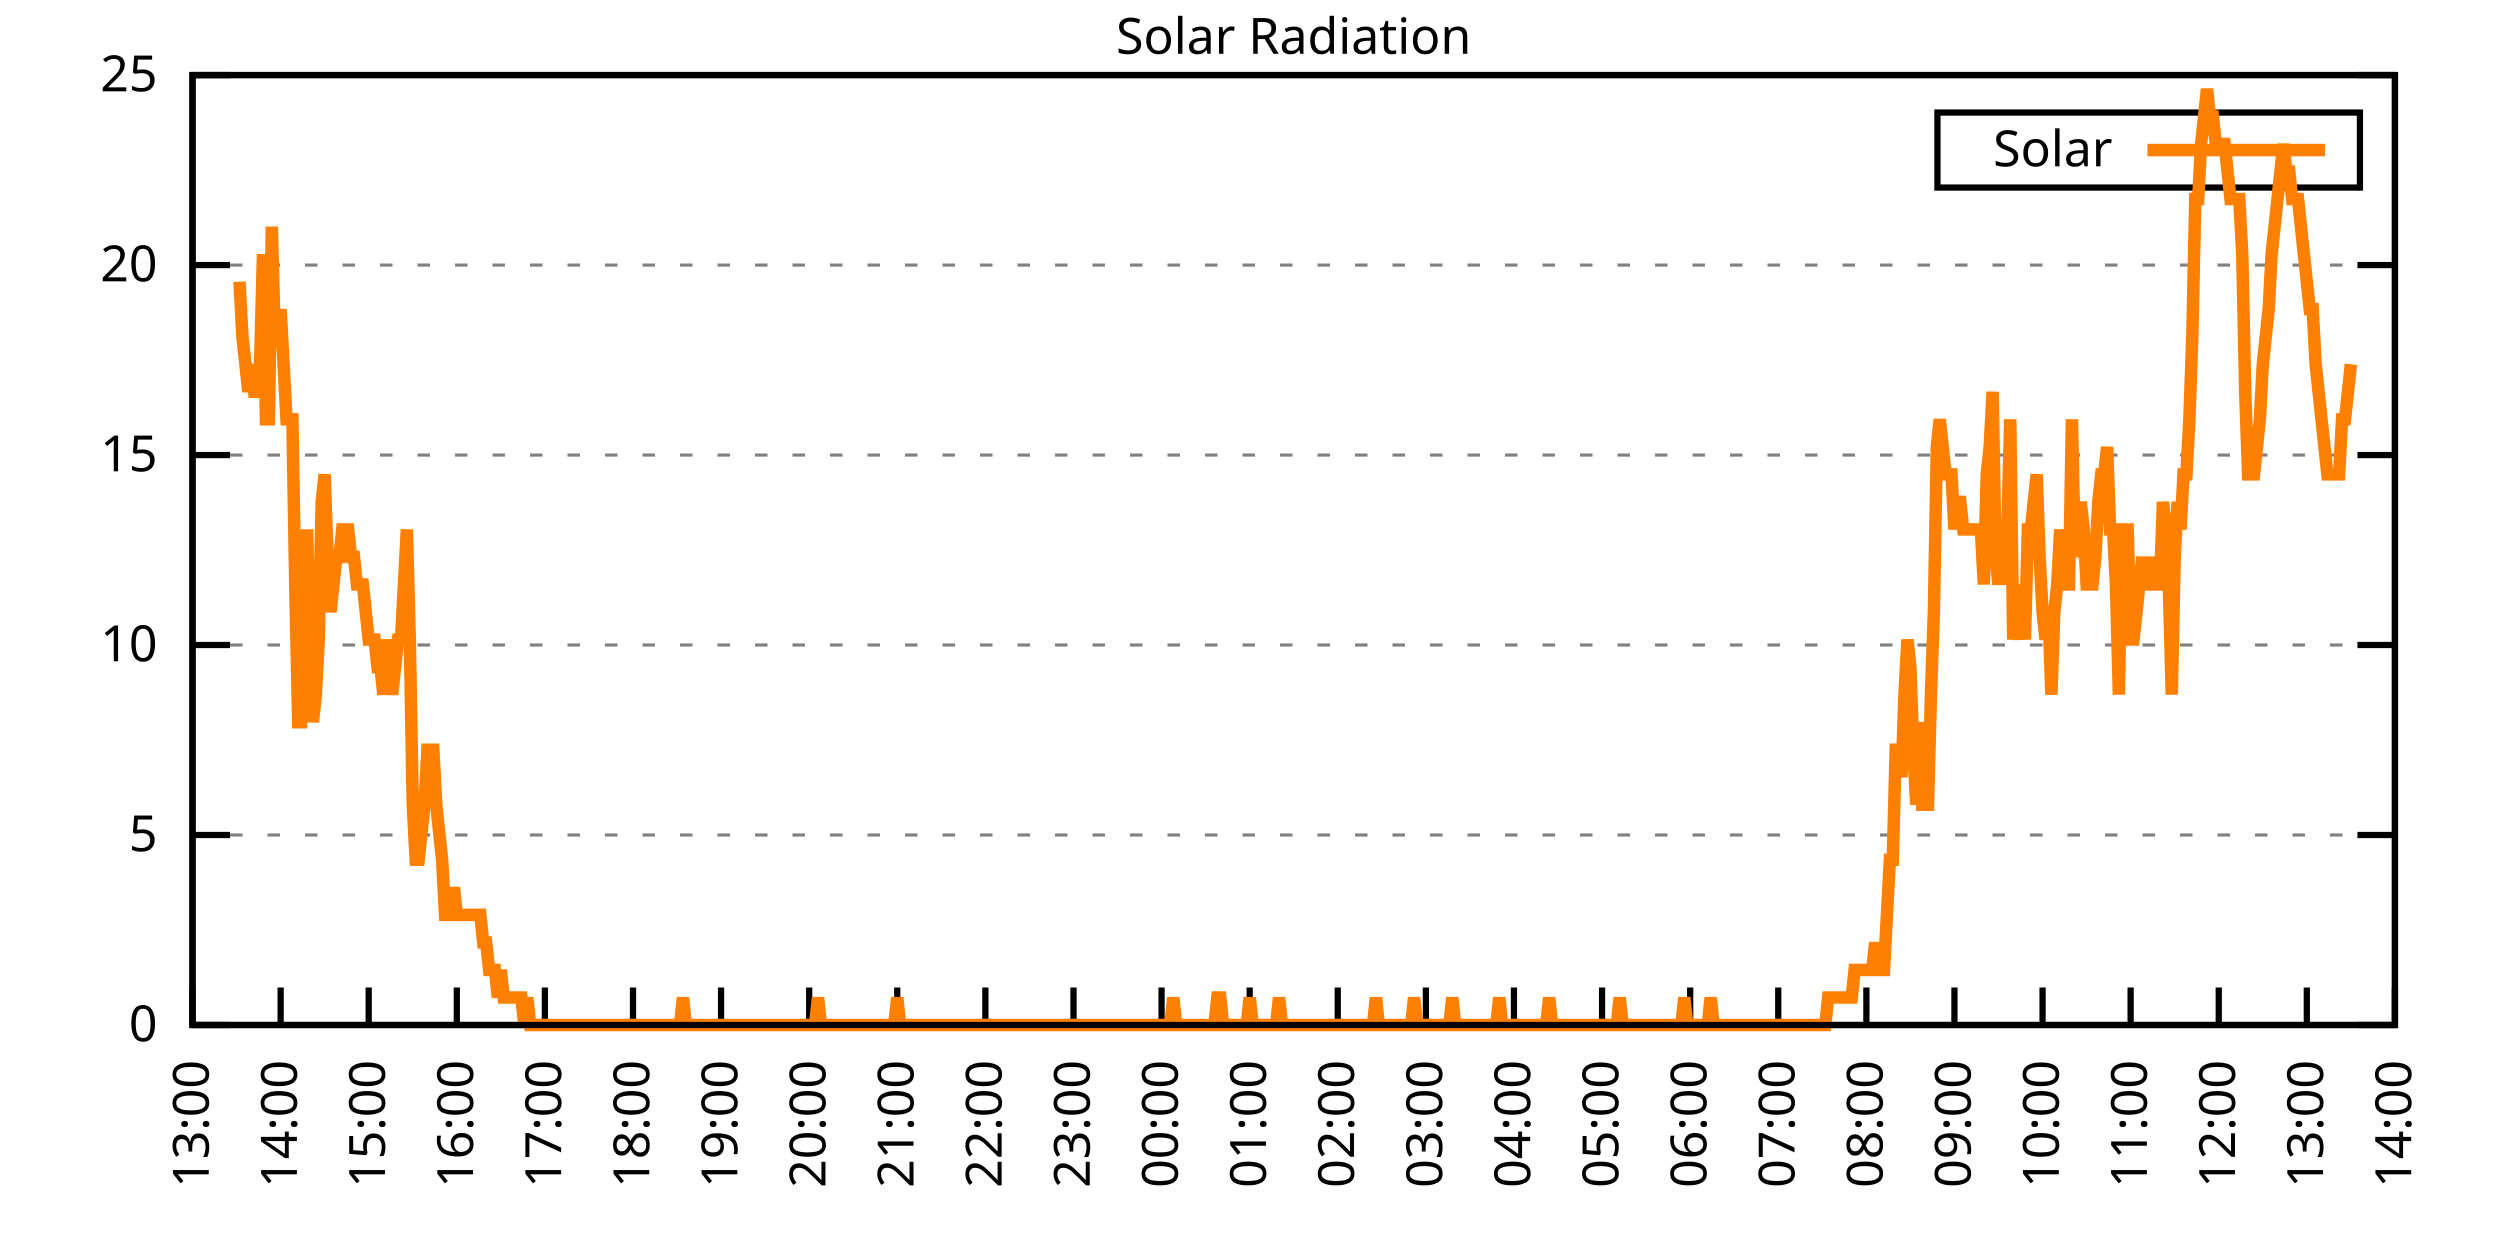
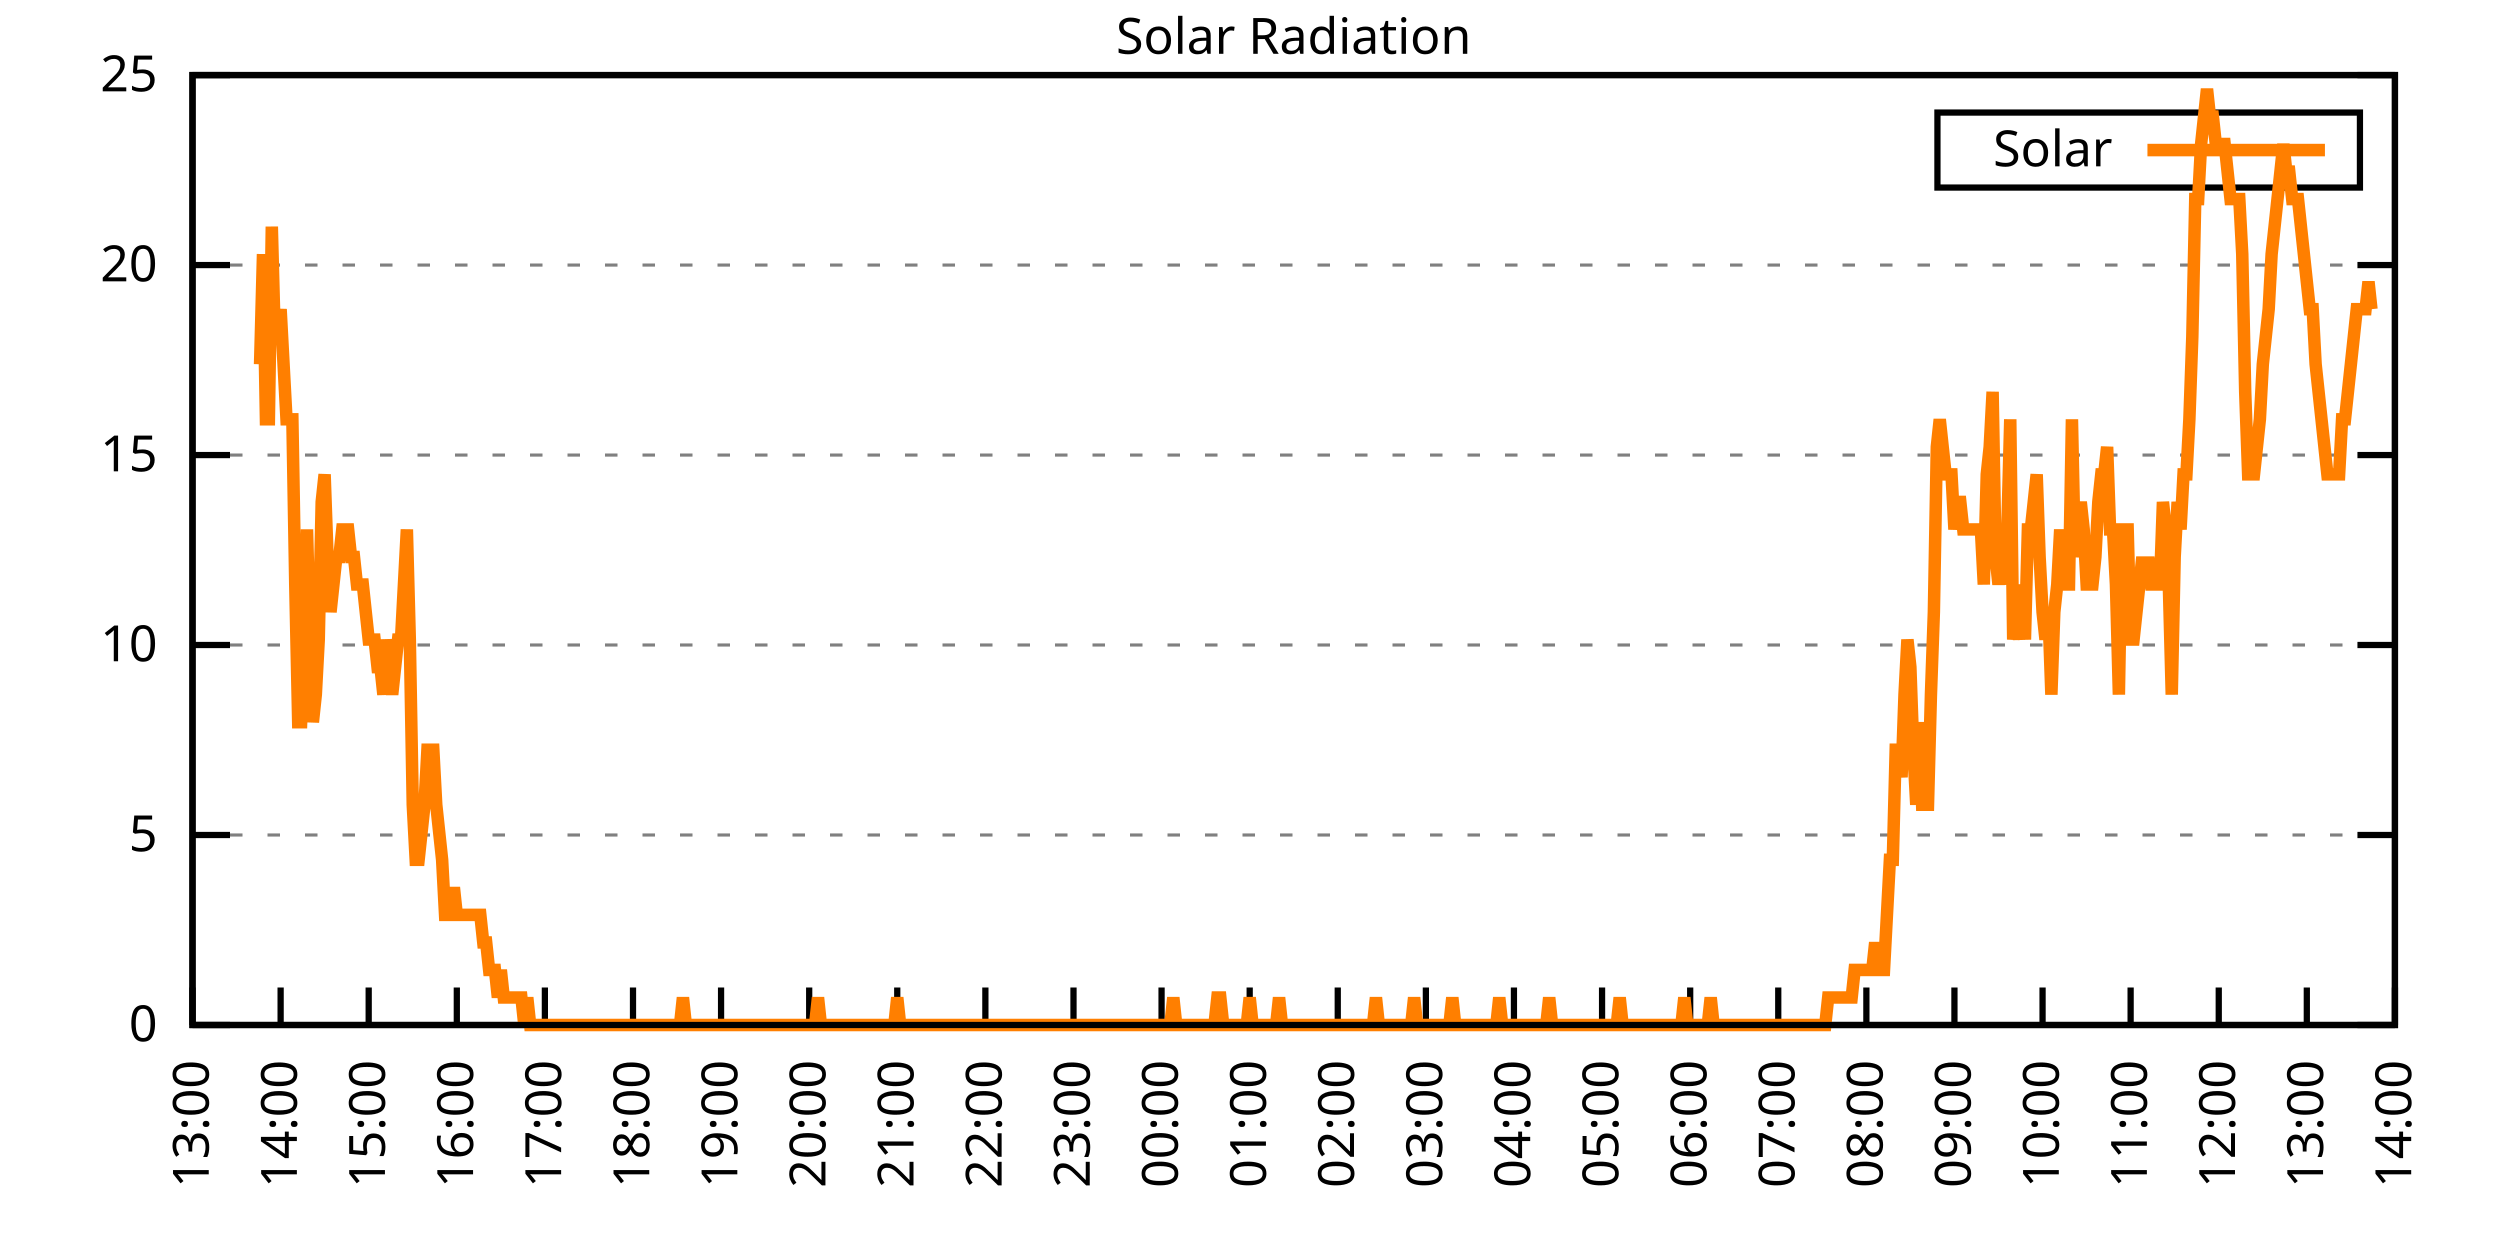
<svg xmlns="http://www.w3.org/2000/svg" xmlns:xlink="http://www.w3.org/1999/xlink" width="400" height="200" viewBox="0 0 400 200">
  <g id="gnuplot_canvas">
    <rect x="0" y="0" width="400" height="200" fill="none" />
    <defs>
      <circle id="gpDot" r="0.5" stroke-width="0.5" stroke="currentColor" />
      <path id="gpPt0" stroke-width="0.333" stroke="currentColor" d="M-1,0 h2 M0,-1 v2" />
      <path id="gpPt1" stroke-width="0.333" stroke="currentColor" d="M-1,-1 L1,1 M1,-1 L-1,1" />
      <path id="gpPt2" stroke-width="0.333" stroke="currentColor" d="M-1,0 L1,0 M0,-1 L0,1 M-1,-1 L1,1 M-1,1 L1,-1" />
      <rect id="gpPt3" stroke-width="0.333" stroke="currentColor" x="-1" y="-1" width="2" height="2" />
      <rect id="gpPt4" stroke-width="0.333" stroke="currentColor" fill="currentColor" x="-1" y="-1" width="2" height="2" />
      <circle id="gpPt5" stroke-width="0.333" stroke="currentColor" cx="0" cy="0" r="1" />
      <use xlink:href="#gpPt5" id="gpPt6" fill="currentColor" stroke="none" />
      <path id="gpPt7" stroke-width="0.333" stroke="currentColor" d="M0,-1.33 L-1.33,0.67 L1.33,0.67 z" />
      <use xlink:href="#gpPt7" id="gpPt8" fill="currentColor" stroke="none" />
      <use xlink:href="#gpPt7" id="gpPt9" stroke="currentColor" transform="rotate(180)" />
      <use xlink:href="#gpPt9" id="gpPt10" fill="currentColor" stroke="none" />
      <use xlink:href="#gpPt3" id="gpPt11" stroke="currentColor" transform="rotate(45)" />
      <use xlink:href="#gpPt11" id="gpPt12" fill="currentColor" stroke="none" />
      <path id="gpPt13" stroke-width="0.333" stroke="currentColor" d="M0,1.330 L1.265,0.411 L0.782,-1.067 L-0.782,-1.076 L-1.265,0.411 z" />
      <use xlink:href="#gpPt13" id="gpPt14" fill="currentColor" stroke="none" />
      <filter id="textbox" filterUnits="objectBoundingBox" x="0" y="0" height="1" width="1">
        <feFlood flood-color="white" flood-opacity="1" result="bgnd" />
        <feComposite in="SourceGraphic" in2="bgnd" operator="atop" />
      </filter>
      <filter id="greybox" filterUnits="objectBoundingBox" x="0" y="0" height="1" width="1">
        <feFlood flood-color="lightgrey" flood-opacity="1" result="grey" />
        <feComposite in="SourceGraphic" in2="grey" operator="atop" />
      </filter>
    </defs>
    <g fill="none" color="white" stroke="currentColor" stroke-width="1.00" stroke-linecap="butt" stroke-linejoin="miter">
</g>
    <g fill="none" color="black" stroke="currentColor" stroke-width="1.00" stroke-linecap="butt" stroke-linejoin="miter">
      <g stroke="none" shape-rendering="crispEdges">
        <polygon fill="rgb(255, 255, 255)" points="30.80,164.00 383.18,164.00 383.18,12.02 30.80,12.02 " />
      </g>
    </g>
    <g fill="none" color="black" stroke="currentColor" stroke-width="1.00" stroke-linecap="butt" stroke-linejoin="miter">
</g>
    <g fill="none" color="black" stroke="black" stroke-width="0.50" stroke-linecap="butt" stroke-linejoin="miter">
</g>
    <g fill="none" color="gray" stroke="currentColor" stroke-width="0.50" stroke-linecap="butt" stroke-linejoin="miter">
      <path stroke="gray" stroke-dasharray="2,4" class="gridline" d="M30.80,164.00 L383.19,164.00  " />
    </g>
    <g fill="none" color="gray" stroke="gray" stroke-width="1.00" stroke-linecap="butt" stroke-linejoin="miter">
</g>
    <g fill="none" color="black" stroke="currentColor" stroke-width="1.00" stroke-linecap="butt" stroke-linejoin="miter">
      <path stroke="black" d="M30.80,164.00 L36.80,164.00 M383.19,164.00 L377.19,164.00  " />
      <g transform="translate(25.20,166.60)" stroke="none" fill="black" font-family="Sans" font-size="8.00" text-anchor="end">
        <text>
          <tspan font-family="Sans"> 0</tspan>
        </text>
      </g>
    </g>
    <g fill="none" color="black" stroke="currentColor" stroke-width="1.00" stroke-linecap="butt" stroke-linejoin="miter">
</g>
    <g fill="none" color="black" stroke="black" stroke-width="0.50" stroke-linecap="butt" stroke-linejoin="miter">
</g>
    <g fill="none" color="gray" stroke="currentColor" stroke-width="0.50" stroke-linecap="butt" stroke-linejoin="miter">
      <path stroke="gray" stroke-dasharray="2,4" class="gridline" d="M30.80,133.60 L383.19,133.60  " />
    </g>
    <g fill="none" color="gray" stroke="gray" stroke-width="1.00" stroke-linecap="butt" stroke-linejoin="miter">
</g>
    <g fill="none" color="black" stroke="currentColor" stroke-width="1.00" stroke-linecap="butt" stroke-linejoin="miter">
      <path stroke="black" d="M30.80,133.60 L36.80,133.60 M383.19,133.60 L377.19,133.60  " />
      <g transform="translate(25.20,136.20)" stroke="none" fill="black" font-family="Sans" font-size="8.00" text-anchor="end">
        <text>
          <tspan font-family="Sans"> 5</tspan>
        </text>
      </g>
    </g>
    <g fill="none" color="black" stroke="currentColor" stroke-width="1.00" stroke-linecap="butt" stroke-linejoin="miter">
</g>
    <g fill="none" color="black" stroke="black" stroke-width="0.50" stroke-linecap="butt" stroke-linejoin="miter">
</g>
    <g fill="none" color="gray" stroke="currentColor" stroke-width="0.50" stroke-linecap="butt" stroke-linejoin="miter">
      <path stroke="gray" stroke-dasharray="2,4" class="gridline" d="M30.80,103.20 L383.19,103.20  " />
    </g>
    <g fill="none" color="gray" stroke="gray" stroke-width="1.00" stroke-linecap="butt" stroke-linejoin="miter">
</g>
    <g fill="none" color="black" stroke="currentColor" stroke-width="1.00" stroke-linecap="butt" stroke-linejoin="miter">
      <path stroke="black" d="M30.80,103.20 L36.80,103.20 M383.19,103.20 L377.19,103.20  " />
      <g transform="translate(25.20,105.80)" stroke="none" fill="black" font-family="Sans" font-size="8.00" text-anchor="end">
        <text>
          <tspan font-family="Sans"> 10</tspan>
        </text>
      </g>
    </g>
    <g fill="none" color="black" stroke="currentColor" stroke-width="1.00" stroke-linecap="butt" stroke-linejoin="miter">
</g>
    <g fill="none" color="black" stroke="black" stroke-width="0.50" stroke-linecap="butt" stroke-linejoin="miter">
</g>
    <g fill="none" color="gray" stroke="currentColor" stroke-width="0.50" stroke-linecap="butt" stroke-linejoin="miter">
      <path stroke="gray" stroke-dasharray="2,4" class="gridline" d="M30.80,72.81 L383.19,72.81  " />
    </g>
    <g fill="none" color="gray" stroke="gray" stroke-width="1.00" stroke-linecap="butt" stroke-linejoin="miter">
</g>
    <g fill="none" color="black" stroke="currentColor" stroke-width="1.00" stroke-linecap="butt" stroke-linejoin="miter">
      <path stroke="black" d="M30.80,72.81 L36.80,72.81 M383.19,72.81 L377.19,72.81  " />
      <g transform="translate(25.20,75.41)" stroke="none" fill="black" font-family="Sans" font-size="8.00" text-anchor="end">
        <text>
          <tspan font-family="Sans"> 15</tspan>
        </text>
      </g>
    </g>
    <g fill="none" color="black" stroke="currentColor" stroke-width="1.00" stroke-linecap="butt" stroke-linejoin="miter">
</g>
    <g fill="none" color="black" stroke="black" stroke-width="0.50" stroke-linecap="butt" stroke-linejoin="miter">
</g>
    <g fill="none" color="gray" stroke="currentColor" stroke-width="0.50" stroke-linecap="butt" stroke-linejoin="miter">
      <path stroke="gray" stroke-dasharray="2,4" class="gridline" d="M30.80,42.41 L383.19,42.41  " />
    </g>
    <g fill="none" color="gray" stroke="gray" stroke-width="1.00" stroke-linecap="butt" stroke-linejoin="miter">
</g>
    <g fill="none" color="black" stroke="currentColor" stroke-width="1.00" stroke-linecap="butt" stroke-linejoin="miter">
      <path stroke="black" d="M30.80,42.41 L36.80,42.41 M383.19,42.41 L377.19,42.41  " />
      <g transform="translate(25.20,45.01)" stroke="none" fill="black" font-family="Sans" font-size="8.00" text-anchor="end">
        <text>
          <tspan font-family="Sans"> 20</tspan>
        </text>
      </g>
    </g>
    <g fill="none" color="black" stroke="currentColor" stroke-width="1.00" stroke-linecap="butt" stroke-linejoin="miter">
</g>
    <g fill="none" color="black" stroke="black" stroke-width="0.50" stroke-linecap="butt" stroke-linejoin="miter">
</g>
    <g fill="none" color="gray" stroke="currentColor" stroke-width="0.50" stroke-linecap="butt" stroke-linejoin="miter">
      <path stroke="gray" stroke-dasharray="2,4" class="gridline" d="M30.80,12.01 L383.19,12.01  " />
    </g>
    <g fill="none" color="gray" stroke="gray" stroke-width="1.00" stroke-linecap="butt" stroke-linejoin="miter">
</g>
    <g fill="none" color="black" stroke="currentColor" stroke-width="1.00" stroke-linecap="butt" stroke-linejoin="miter">
      <path stroke="black" d="M30.80,12.01 L36.80,12.01 M383.19,12.01 L377.19,12.01  " />
      <g transform="translate(25.20,14.61)" stroke="none" fill="black" font-family="Sans" font-size="8.00" text-anchor="end">
        <text>
          <tspan font-family="Sans"> 25</tspan>
        </text>
      </g>
    </g>
    <g fill="none" color="black" stroke="currentColor" stroke-width="1.00" stroke-linecap="butt" stroke-linejoin="miter">
      <path stroke="black" d="M30.80,164.00 L30.80,158.00  " />
      <g transform="translate(33.40,169.60) rotate(270.00)" stroke="none" fill="black" font-family="Sans" font-size="8.00" text-anchor="end">
        <text>
          <tspan font-family="Sans">13:00</tspan>
        </text>
      </g>
    </g>
    <g fill="none" color="black" stroke="currentColor" stroke-width="1.00" stroke-linecap="butt" stroke-linejoin="miter">
      <path stroke="black" d="M44.90,164.00 L44.90,158.00  " />
      <g transform="translate(47.50,169.60) rotate(270.00)" stroke="none" fill="black" font-family="Sans" font-size="8.00" text-anchor="end">
        <text>
          <tspan font-family="Sans">14:00</tspan>
        </text>
      </g>
    </g>
    <g fill="none" color="black" stroke="currentColor" stroke-width="1.00" stroke-linecap="butt" stroke-linejoin="miter">
      <path stroke="black" d="M58.99,164.00 L58.99,158.00  " />
      <g transform="translate(61.59,169.60) rotate(270.00)" stroke="none" fill="black" font-family="Sans" font-size="8.00" text-anchor="end">
        <text>
          <tspan font-family="Sans">15:00</tspan>
        </text>
      </g>
    </g>
    <g fill="none" color="black" stroke="currentColor" stroke-width="1.00" stroke-linecap="butt" stroke-linejoin="miter">
      <path stroke="black" d="M73.09,164.00 L73.09,158.00  " />
      <g transform="translate(75.69,169.60) rotate(270.00)" stroke="none" fill="black" font-family="Sans" font-size="8.00" text-anchor="end">
        <text>
          <tspan font-family="Sans">16:00</tspan>
        </text>
      </g>
    </g>
    <g fill="none" color="black" stroke="currentColor" stroke-width="1.00" stroke-linecap="butt" stroke-linejoin="miter">
      <path stroke="black" d="M87.18,164.00 L87.18,158.00  " />
      <g transform="translate(89.78,169.60) rotate(270.00)" stroke="none" fill="black" font-family="Sans" font-size="8.00" text-anchor="end">
        <text>
          <tspan font-family="Sans">17:00</tspan>
        </text>
      </g>
    </g>
    <g fill="none" color="black" stroke="currentColor" stroke-width="1.00" stroke-linecap="butt" stroke-linejoin="miter">
      <path stroke="black" d="M101.28,164.00 L101.28,158.00  " />
      <g transform="translate(103.88,169.60) rotate(270.00)" stroke="none" fill="black" font-family="Sans" font-size="8.00" text-anchor="end">
        <text>
          <tspan font-family="Sans">18:00</tspan>
        </text>
      </g>
    </g>
    <g fill="none" color="black" stroke="currentColor" stroke-width="1.00" stroke-linecap="butt" stroke-linejoin="miter">
      <path stroke="black" d="M115.37,164.00 L115.37,158.00  " />
      <g transform="translate(117.97,169.60) rotate(270.00)" stroke="none" fill="black" font-family="Sans" font-size="8.00" text-anchor="end">
        <text>
          <tspan font-family="Sans">19:00</tspan>
        </text>
      </g>
    </g>
    <g fill="none" color="black" stroke="currentColor" stroke-width="1.00" stroke-linecap="butt" stroke-linejoin="miter">
      <path stroke="black" d="M129.47,164.00 L129.47,158.00  " />
      <g transform="translate(132.07,169.60) rotate(270.00)" stroke="none" fill="black" font-family="Sans" font-size="8.00" text-anchor="end">
        <text>
          <tspan font-family="Sans">20:00</tspan>
        </text>
      </g>
    </g>
    <g fill="none" color="black" stroke="currentColor" stroke-width="1.00" stroke-linecap="butt" stroke-linejoin="miter">
      <path stroke="black" d="M143.56,164.00 L143.56,158.00  " />
      <g transform="translate(146.16,169.60) rotate(270.00)" stroke="none" fill="black" font-family="Sans" font-size="8.00" text-anchor="end">
        <text>
          <tspan font-family="Sans">21:00</tspan>
        </text>
      </g>
    </g>
    <g fill="none" color="black" stroke="currentColor" stroke-width="1.00" stroke-linecap="butt" stroke-linejoin="miter">
      <path stroke="black" d="M157.66,164.00 L157.66,158.00  " />
      <g transform="translate(160.26,169.60) rotate(270.00)" stroke="none" fill="black" font-family="Sans" font-size="8.00" text-anchor="end">
        <text>
          <tspan font-family="Sans">22:00</tspan>
        </text>
      </g>
    </g>
    <g fill="none" color="black" stroke="currentColor" stroke-width="1.00" stroke-linecap="butt" stroke-linejoin="miter">
      <path stroke="black" d="M171.76,164.00 L171.76,158.00  " />
      <g transform="translate(174.36,169.60) rotate(270.00)" stroke="none" fill="black" font-family="Sans" font-size="8.00" text-anchor="end">
        <text>
          <tspan font-family="Sans">23:00</tspan>
        </text>
      </g>
    </g>
    <g fill="none" color="black" stroke="currentColor" stroke-width="1.00" stroke-linecap="butt" stroke-linejoin="miter">
      <path stroke="black" d="M185.85,164.00 L185.85,158.00  " />
      <g transform="translate(188.45,169.60) rotate(270.00)" stroke="none" fill="black" font-family="Sans" font-size="8.00" text-anchor="end">
        <text>
          <tspan font-family="Sans">00:00</tspan>
        </text>
      </g>
    </g>
    <g fill="none" color="black" stroke="currentColor" stroke-width="1.00" stroke-linecap="butt" stroke-linejoin="miter">
      <path stroke="black" d="M199.95,164.00 L199.95,158.00  " />
      <g transform="translate(202.55,169.60) rotate(270.00)" stroke="none" fill="black" font-family="Sans" font-size="8.00" text-anchor="end">
        <text>
          <tspan font-family="Sans">01:00</tspan>
        </text>
      </g>
    </g>
    <g fill="none" color="black" stroke="currentColor" stroke-width="1.00" stroke-linecap="butt" stroke-linejoin="miter">
      <path stroke="black" d="M214.04,164.00 L214.04,158.00  " />
      <g transform="translate(216.64,169.60) rotate(270.00)" stroke="none" fill="black" font-family="Sans" font-size="8.00" text-anchor="end">
        <text>
          <tspan font-family="Sans">02:00</tspan>
        </text>
      </g>
    </g>
    <g fill="none" color="black" stroke="currentColor" stroke-width="1.00" stroke-linecap="butt" stroke-linejoin="miter">
      <path stroke="black" d="M228.14,164.00 L228.14,158.00  " />
      <g transform="translate(230.74,169.60) rotate(270.00)" stroke="none" fill="black" font-family="Sans" font-size="8.00" text-anchor="end">
        <text>
          <tspan font-family="Sans">03:00</tspan>
        </text>
      </g>
    </g>
    <g fill="none" color="black" stroke="currentColor" stroke-width="1.00" stroke-linecap="butt" stroke-linejoin="miter">
      <path stroke="black" d="M242.23,164.00 L242.23,158.00  " />
      <g transform="translate(244.83,169.60) rotate(270.00)" stroke="none" fill="black" font-family="Sans" font-size="8.00" text-anchor="end">
        <text>
          <tspan font-family="Sans">04:00</tspan>
        </text>
      </g>
    </g>
    <g fill="none" color="black" stroke="currentColor" stroke-width="1.00" stroke-linecap="butt" stroke-linejoin="miter">
      <path stroke="black" d="M256.33,164.00 L256.33,158.00  " />
      <g transform="translate(258.93,169.60) rotate(270.00)" stroke="none" fill="black" font-family="Sans" font-size="8.00" text-anchor="end">
        <text>
          <tspan font-family="Sans">05:00</tspan>
        </text>
      </g>
    </g>
    <g fill="none" color="black" stroke="currentColor" stroke-width="1.00" stroke-linecap="butt" stroke-linejoin="miter">
      <path stroke="black" d="M270.43,164.00 L270.43,158.00  " />
      <g transform="translate(273.03,169.60) rotate(270.00)" stroke="none" fill="black" font-family="Sans" font-size="8.00" text-anchor="end">
        <text>
          <tspan font-family="Sans">06:00</tspan>
        </text>
      </g>
    </g>
    <g fill="none" color="black" stroke="currentColor" stroke-width="1.00" stroke-linecap="butt" stroke-linejoin="miter">
      <path stroke="black" d="M284.52,164.00 L284.52,158.00  " />
      <g transform="translate(287.12,169.60) rotate(270.00)" stroke="none" fill="black" font-family="Sans" font-size="8.00" text-anchor="end">
        <text>
          <tspan font-family="Sans">07:00</tspan>
        </text>
      </g>
    </g>
    <g fill="none" color="black" stroke="currentColor" stroke-width="1.00" stroke-linecap="butt" stroke-linejoin="miter">
      <path stroke="black" d="M298.62,164.00 L298.62,158.00  " />
      <g transform="translate(301.22,169.60) rotate(270.00)" stroke="none" fill="black" font-family="Sans" font-size="8.00" text-anchor="end">
        <text>
          <tspan font-family="Sans">08:00</tspan>
        </text>
      </g>
    </g>
    <g fill="none" color="black" stroke="currentColor" stroke-width="1.00" stroke-linecap="butt" stroke-linejoin="miter">
      <path stroke="black" d="M312.71,164.00 L312.71,158.00  " />
      <g transform="translate(315.31,169.60) rotate(270.00)" stroke="none" fill="black" font-family="Sans" font-size="8.00" text-anchor="end">
        <text>
          <tspan font-family="Sans">09:00</tspan>
        </text>
      </g>
    </g>
    <g fill="none" color="black" stroke="currentColor" stroke-width="1.00" stroke-linecap="butt" stroke-linejoin="miter">
      <path stroke="black" d="M326.81,164.00 L326.81,158.00  " />
      <g transform="translate(329.41,169.60) rotate(270.00)" stroke="none" fill="black" font-family="Sans" font-size="8.00" text-anchor="end">
        <text>
          <tspan font-family="Sans">10:00</tspan>
        </text>
      </g>
    </g>
    <g fill="none" color="black" stroke="currentColor" stroke-width="1.00" stroke-linecap="butt" stroke-linejoin="miter">
      <path stroke="black" d="M340.90,164.00 L340.90,158.00  " />
      <g transform="translate(343.50,169.60) rotate(270.00)" stroke="none" fill="black" font-family="Sans" font-size="8.00" text-anchor="end">
        <text>
          <tspan font-family="Sans">11:00</tspan>
        </text>
      </g>
    </g>
    <g fill="none" color="black" stroke="currentColor" stroke-width="1.00" stroke-linecap="butt" stroke-linejoin="miter">
      <path stroke="black" d="M355.00,164.00 L355.00,158.00  " />
      <g transform="translate(357.60,169.60) rotate(270.00)" stroke="none" fill="black" font-family="Sans" font-size="8.00" text-anchor="end">
        <text>
          <tspan font-family="Sans">12:00</tspan>
        </text>
      </g>
    </g>
    <g fill="none" color="black" stroke="currentColor" stroke-width="1.00" stroke-linecap="butt" stroke-linejoin="miter">
      <path stroke="black" d="M369.09,164.00 L369.09,158.00  " />
      <g transform="translate(371.69,169.60) rotate(270.00)" stroke="none" fill="black" font-family="Sans" font-size="8.00" text-anchor="end">
        <text>
          <tspan font-family="Sans">13:00</tspan>
        </text>
      </g>
    </g>
    <g fill="none" color="black" stroke="currentColor" stroke-width="1.00" stroke-linecap="butt" stroke-linejoin="miter">
      <path stroke="black" d="M383.19,164.00 L383.19,158.00  " />
      <g transform="translate(385.79,169.60) rotate(270.00)" stroke="none" fill="black" font-family="Sans" font-size="8.00" text-anchor="end">
        <text>
          <tspan font-family="Sans">14:00</tspan>
        </text>
      </g>
    </g>
    <g fill="none" color="black" stroke="currentColor" stroke-width="1.00" stroke-linecap="butt" stroke-linejoin="miter">
</g>
    <g fill="none" color="black" stroke="currentColor" stroke-width="1.00" stroke-linecap="butt" stroke-linejoin="miter">
      <path stroke="black" d="M30.80,12.01 L30.80,164.00 L383.19,164.00 L383.19,12.01 L30.80,12.01 Z  " />
    </g>
    <g fill="none" color="black" stroke="currentColor" stroke-width="1.00" stroke-linecap="butt" stroke-linejoin="miter">
</g>
    <g fill="none" color="black" stroke="currentColor" stroke-width="1.00" stroke-linecap="butt" stroke-linejoin="miter">
      <path stroke="black" d="M309.99,30.01 L309.99,18.01 L377.59,18.01 L377.59,30.01 L309.99,30.01 Z  " />
    </g>
    <g id="Solar_Radiation_plot_1">
      <g fill="none" color="white" stroke="black" stroke-width="2.00" stroke-linecap="butt" stroke-linejoin="miter">
</g>
      <g fill="none" color="black" stroke="currentColor" stroke-width="2.00" stroke-linecap="butt" stroke-linejoin="miter">
        <g transform="translate(337.99,26.61)" stroke="none" fill="black" font-family="Sans" font-size="8.00" text-anchor="end">
          <text>
            <tspan font-family="Sans">Solar</tspan>
          </text>
        </g>
      </g>
      <g fill="none" color="black" stroke="currentColor" stroke-width="2.00" stroke-linecap="butt" stroke-linejoin="miter">
-         <path stroke="rgb(255, 127,   0)" d="M343.59,24.01 L371.99,24.01 M38.32,45.07 L38.79,53.88 L39.26,58.28 L39.73,62.69 L40.20,58.28 L40.67,62.69   L41.14,62.69 L41.61,58.28 L42.08,40.66 L42.55,67.09 L43.02,67.09 L43.49,36.26 L43.96,53.88 L44.43,53.88   L44.90,49.47 L45.37,58.28 L45.84,67.09 L46.31,67.09 L46.78,67.09 L47.24,93.52 L47.71,115.55 L48.18,115.55   L48.65,102.33 L49.12,84.71 L49.59,102.33 L50.06,115.55 L50.53,111.14 L51.00,102.33 L51.47,80.31 L51.94,75.90   L52.41,89.12 L52.88,97.93 L53.35,93.52 L53.82,89.12 L54.29,89.12 L54.76,84.71 L55.23,84.71 L55.70,84.71   L56.17,89.12 L56.64,89.12 L57.11,93.52 L57.58,93.52 L58.05,93.52 L58.52,97.93 L58.99,102.33 L59.46,102.33   L59.93,102.33 L60.40,106.74 L60.87,106.74 L61.34,111.14 L61.81,102.33 L62.28,106.74 L62.75,111.14 L63.22,106.74   L63.69,102.33 L64.16,102.33 L64.63,93.52 L65.10,84.71 L65.57,102.33 L66.04,128.76 L66.51,137.57 L66.98,137.57   L67.45,133.17 L67.92,128.76 L68.39,119.95 L68.86,119.95 L69.33,119.95 L69.80,128.76 L70.27,133.17 L70.74,137.57   L71.21,146.38 L71.68,146.38 L72.15,146.38 L72.62,141.98 L73.09,146.38 L73.56,146.38 L74.03,146.38 L74.50,146.38   L74.97,146.38 L75.44,146.38 L75.91,146.38 L76.38,146.38 L76.85,146.38 L77.32,150.79 L77.79,150.79 L78.26,155.19   L78.73,155.19 L79.19,155.19 L79.66,159.60 L80.13,155.19 L80.60,159.60 L81.07,159.60 L81.54,159.60 L82.01,159.60   L82.48,159.60 L82.95,159.60 L83.42,159.60 L83.89,164.00 L84.36,159.60 L84.83,164.00 L85.30,164.00 L85.77,164.00   L86.24,164.00 L86.71,164.00 L87.18,164.00 L87.65,164.00 L88.12,164.00 L88.59,164.00 L89.06,164.00 L89.53,164.00   L90.00,164.00 L90.47,164.00 L90.94,164.00 L91.41,164.00 L91.88,164.00 L92.35,164.00 L92.82,164.00 L93.29,164.00   L93.76,164.00 L94.23,164.00 L94.70,164.00 L95.17,164.00 L95.64,164.00 L96.11,164.00 L96.58,164.00 L97.05,164.00   L97.52,164.00 L97.99,164.00 L98.46,164.00 L98.93,164.00 L99.40,164.00 L99.87,164.00 L100.34,164.00 L100.81,164.00   L101.28,164.00 L101.75,164.00 L102.22,164.00 L102.69,164.00 L103.16,164.00 L103.63,164.00 L104.10,164.00 L104.57,164.00   L105.04,164.00 L105.51,164.00 L105.98,164.00 L106.45,164.00 L106.92,164.00 L107.39,164.00 L107.86,164.00 L108.33,164.00   L108.80,164.00 L109.27,159.60 L109.74,164.00 L110.21,164.00 L110.68,164.00 L111.14,164.00 L111.61,164.00 L112.08,164.00   L112.55,164.00 L113.02,164.00 L113.49,164.00 L113.96,164.00 L114.43,164.00 L114.90,164.00 L115.37,164.00 L115.84,164.00   L116.31,164.00 L116.78,164.00 L117.25,164.00 L117.72,164.00 L118.19,164.00 L118.66,164.00 L119.13,164.00 L119.60,164.00   L120.07,164.00 L120.54,164.00 L121.01,164.00 L121.48,164.00 L121.95,164.00 L122.42,164.00 L122.89,164.00 L123.36,164.00   L123.83,164.00 L124.30,164.00 L124.77,164.00 L125.24,164.00 L125.71,164.00 L126.18,164.00 L126.65,164.00 L127.12,164.00   L127.59,164.00 L128.06,164.00 L128.53,164.00 L129.00,164.00 L129.47,164.00 L129.94,164.00 L130.41,164.00 L130.88,159.60   L131.35,164.00 L131.82,164.00 L132.29,164.00 L132.76,164.00 L133.23,164.00 L133.70,164.00 L134.17,164.00 L134.64,164.00   L135.11,164.00 L135.58,164.00 L136.05,164.00 L136.52,164.00 L136.99,164.00 L137.46,164.00 L137.93,164.00 L138.40,164.00   L138.87,164.00 L139.34,164.00 L139.81,164.00 L140.28,164.00 L140.75,164.00 L141.22,164.00 L141.69,164.00 L142.16,164.00   L142.63,164.00 L143.09,164.00 L143.56,159.60 L144.03,164.00 L144.50,164.00 L144.97,164.00 L145.44,164.00 L145.91,164.00   L146.38,164.00 L146.85,164.00 L147.32,164.00 L147.79,164.00 L148.26,164.00 L148.73,164.00 L149.20,164.00 L149.67,164.00   L150.14,164.00 L150.61,164.00 L151.08,164.00 L151.55,164.00 L152.02,164.00 L152.49,164.00 L152.96,164.00 L153.43,164.00   L153.90,164.00 L154.37,164.00 L154.84,164.00 L155.31,164.00 L155.78,164.00 L156.25,164.00 L156.72,164.00 L157.19,164.00   L157.66,164.00 L158.13,164.00 L158.60,164.00 L159.07,164.00 L159.54,164.00 L160.01,164.00 L160.48,164.00 L160.95,164.00   L161.42,164.00 L161.89,164.00 L162.36,164.00 L162.83,164.00 L163.30,164.00 L163.77,164.00 L164.24,164.00 L164.71,164.00   L165.18,164.00 L165.65,164.00 L166.12,164.00 L166.59,164.00 L167.06,164.00 L167.53,164.00 L168.00,164.00 L168.47,164.00   L168.94,164.00 L169.41,164.00 L169.88,164.00 L170.35,164.00 L170.82,164.00 L171.29,164.00 L171.76,164.00 L172.23,164.00   L172.70,164.00 L173.17,164.00 L173.64,164.00 L174.11,164.00 L174.58,164.00 L175.04,164.00 L175.51,164.00 L175.98,164.00   L176.45,164.00 L176.92,164.00 L177.39,164.00 L177.86,164.00 L178.33,164.00 L178.80,164.00 L179.27,164.00 L179.74,164.00   L180.21,164.00 L180.68,164.00 L181.15,164.00 L181.62,164.00 L182.09,164.00 L182.56,164.00 L183.03,164.00 L183.50,164.00   L183.97,164.00 L184.44,164.00 L184.91,164.00 L185.38,164.00 L185.85,164.00 L186.32,164.00 L186.79,164.00 L187.26,164.00   L187.73,159.60 L188.20,164.00 L188.67,164.00 L189.14,164.00 L189.61,164.00 L190.08,164.00 L190.55,164.00 L191.02,164.00   L191.49,164.00 L191.96,164.00 L192.43,164.00 L192.90,164.00 L193.37,164.00 L193.84,164.00 L194.31,164.00 L194.78,159.60   L195.25,159.60 L195.72,164.00 L196.19,164.00 L196.66,164.00 L197.13,164.00 L197.60,164.00 L198.07,164.00 L198.54,164.00   L199.01,164.00 L199.48,164.00 L199.95,159.60 L200.42,164.00 L200.89,164.00 L201.36,164.00 L201.83,164.00 L202.30,164.00   L202.77,164.00 L203.24,164.00 L203.71,164.00 L204.18,164.00 L204.65,159.60 L205.12,164.00 L205.59,164.00 L206.06,164.00   L206.53,164.00 L207.00,164.00 L207.46,164.00 L207.93,164.00 L208.40,164.00 L208.87,164.00 L209.34,164.00 L209.81,164.00   L210.28,164.00 L210.75,164.00 L211.22,164.00 L211.69,164.00 L212.16,164.00 L212.63,164.00 L213.10,164.00 L213.57,164.00   L214.04,164.00 L214.51,164.00 L214.98,164.00 L215.45,164.00 L215.92,164.00 L216.39,164.00 L216.86,164.00 L217.33,164.00   L217.80,164.00 L218.27,164.00 L218.74,164.00 L219.21,164.00 L219.68,164.00 L220.15,159.60 L220.62,164.00 L221.09,164.00   L221.56,164.00 L222.03,164.00 L222.50,164.00 L222.97,164.00 L223.44,164.00 L223.91,164.00 L224.38,164.00 L224.85,164.00   L225.32,164.00 L225.79,164.00 L226.26,159.60 L226.73,164.00 L227.20,164.00 L227.67,164.00 L228.14,164.00 L228.61,164.00   L229.08,164.00 L229.55,164.00 L230.02,164.00 L230.49,164.00 L230.96,164.00 L231.43,164.00 L231.90,164.00 L232.37,159.60   L232.84,164.00 L233.31,164.00 L233.78,164.00 L234.25,164.00 L234.72,164.00 L235.19,164.00 L235.66,164.00 L236.13,164.00   L236.60,164.00 L237.07,164.00 L237.54,164.00 L238.01,164.00 L238.48,164.00 L238.95,164.00 L239.41,164.00 L239.88,159.60   L240.35,164.00 L240.82,164.00 L241.29,164.00 L241.76,164.00 L242.23,164.00 L242.70,164.00 L243.17,164.00 L243.64,164.00   L244.11,164.00 L244.58,164.00 L245.05,164.00 L245.52,164.00 L245.99,164.00 L246.46,164.00 L246.93,164.00 L247.40,164.00   L247.87,159.60 L248.34,164.00 L248.81,164.00 L249.28,164.00 L249.75,164.00 L250.22,164.00 L250.69,164.00 L251.16,164.00   L251.63,164.00 L252.10,164.00 L252.57,164.00 L253.04,164.00 L253.51,164.00 L253.98,164.00 L254.45,164.00 L254.92,164.00   L255.39,164.00 L255.86,164.00 L256.33,164.00 L256.80,164.00 L257.27,164.00 L257.74,164.00 L258.21,164.00 L258.68,164.00   L259.15,159.60 L259.62,164.00 L260.09,164.00 L260.56,164.00 L261.03,164.00 L261.50,164.00 L261.97,164.00 L262.44,164.00   L262.91,164.00 L263.38,164.00 L263.85,164.00 L264.32,164.00 L264.79,164.00 L265.26,164.00 L265.73,164.00 L266.20,164.00   L266.67,164.00 L267.14,164.00 L267.61,164.00 L268.08,164.00 L268.55,164.00 L269.02,164.00 L269.49,159.60 L269.96,164.00   L270.43,164.00 L270.90,164.00 L271.36,164.00 L271.83,164.00 L272.30,164.00 L272.77,164.00 L273.24,164.00 L273.71,159.60   L274.18,164.00 L274.65,164.00 L275.12,164.00 L275.59,164.00 L276.06,164.00 L276.53,164.00 L277.00,164.00 L277.47,164.00   L277.94,164.00 L278.41,164.00 L278.88,164.00 L279.35,164.00 L279.82,164.00 L280.29,164.00 L280.76,164.00 L281.23,164.00   L281.70,164.00 L282.17,164.00 L282.64,164.00 L283.11,164.00 L283.58,164.00 L284.05,164.00 L284.52,164.00 L284.99,164.00   L285.46,164.00 L285.93,164.00 L286.40,164.00 L286.87,164.00 L287.34,164.00 L287.81,164.00 L288.28,164.00 L288.75,164.00   L289.22,164.00 L289.69,164.00 L290.16,164.00 L290.63,164.00 L291.10,164.00 L291.57,164.00 L292.04,164.00 L292.51,159.60   L292.98,159.60 L293.45,159.60 L293.92,159.60 L294.39,159.60 L294.86,159.60 L295.33,159.60 L295.80,159.60 L296.27,159.60   L296.74,155.19 L297.21,155.19 L297.68,155.19 L298.15,155.19 L298.62,155.19 L299.09,155.19 L299.56,155.19 L300.03,150.79   L300.50,155.19 L300.97,155.19 L301.44,155.19 L301.91,146.38 L302.38,137.57 L302.85,137.57 L303.31,119.95 L303.78,119.95   L304.25,124.36 L304.72,111.14 L305.19,102.33 L305.66,106.74 L306.13,119.95 L306.60,128.76 L307.07,115.55 L307.54,128.76   L308.01,128.76 L308.48,128.76 L308.95,111.14 L309.42,97.93 L309.89,71.50 L310.36,67.09 L310.83,71.50 L311.30,75.90   L311.77,75.90 L312.24,75.90 L312.71,84.71 L313.18,80.31 L313.65,80.31 L314.12,84.71 L314.59,84.71 L315.06,84.71   L315.53,84.71 L316.00,84.71 L316.47,84.71 L316.94,84.71 L317.41,93.52 L317.88,75.90 L318.35,71.50 L318.82,62.69   L319.29,89.12 L319.76,93.52 L320.23,89.12 L320.70,93.52 L321.17,84.71 L321.64,67.09 L322.11,102.33 L322.58,97.93   L323.05,102.33 L323.52,93.52 L323.99,102.33 L324.46,84.71 L324.93,84.71 L325.40,80.31 L325.87,75.90 L326.34,89.12   L326.81,97.93 L327.28,102.33 L327.75,97.93 L328.22,111.14 L328.69,97.93 L329.16,93.52 L329.63,84.71 L330.10,93.52   L330.57,93.52 L331.04,93.52 L331.51,67.09 L331.98,89.12 L332.45,84.71 L332.92,80.31 L333.39,84.71 L333.86,93.52   L334.33,93.52 L334.80,93.52 L335.26,89.12 L335.73,80.31 L336.20,75.90 L336.67,75.90 L337.14,71.50 L337.61,84.71   L338.08,84.71 L338.55,93.52 L339.02,111.14 L339.49,84.71 L339.96,84.71 L340.43,84.71 L340.90,102.33 L341.37,102.33   L341.84,97.93 L342.31,93.52 L342.78,89.12 L343.25,93.52 L343.72,89.12 L344.19,93.52 L344.66,93.52 L345.13,93.52   L345.60,93.52 L346.07,80.31 L346.54,84.71 L347.01,93.52 L347.48,111.14 L347.95,89.12 L348.42,80.31 L348.89,84.71   L349.36,75.90 L349.83,75.90 L350.30,67.09 L350.77,53.88 L351.24,31.85 L351.71,31.85 L352.18,23.04 L352.65,18.64   L353.12,14.23 L353.59,18.64 L354.06,18.64 L354.53,23.04 L355.00,23.04 L355.47,23.04 L355.94,23.04 L356.41,27.45   L356.88,31.85 L357.35,31.85 L357.82,31.85 L358.29,31.85 L358.76,40.66 L359.23,62.69 L359.70,75.90 L360.17,75.90   L360.64,75.90 L361.11,71.50 L361.58,67.09 L362.05,58.28 L362.52,53.88 L362.99,49.47 L363.46,40.66 L363.93,36.26   L364.40,31.85 L364.87,27.45 L365.34,23.04 L365.81,27.45 L366.28,27.45 L366.75,31.85 L367.21,31.85 L367.68,31.85   L368.15,36.26 L368.62,40.66 L369.09,45.07 L369.56,49.47 L370.03,49.47 L370.50,58.28 L370.97,62.69 L371.44,67.09   L371.91,71.50 L372.38,75.90 L372.85,75.90 L373.32,75.90 L373.79,75.90 L374.26,75.90 L374.73,67.09 L375.20,67.09   L375.67,62.69 L376.14,58.28  " />
+         <path stroke="rgb(255, 127,   0)" d="M343.59,24.01 L371.99,24.01 M41.61,58.28 L42.08,40.66 L42.55,67.09 L43.02,67.09 L43.49,36.26 L43.96,53.88   L44.43,53.88 L44.90,49.47 L45.37,58.28 L45.84,67.09 L46.31,67.09 L46.78,67.09 L47.24,93.52 L47.71,115.55   L48.18,115.55 L48.65,102.33 L49.12,84.71 L49.59,102.33 L50.06,115.55 L50.53,111.14 L51.00,102.33 L51.47,80.31   L51.94,75.90 L52.41,89.12 L52.88,97.93 L53.35,93.52 L53.82,89.12 L54.29,89.12 L54.76,84.71 L55.23,84.71   L55.70,84.71 L56.17,89.12 L56.64,89.12 L57.11,93.52 L57.58,93.52 L58.05,93.52 L58.52,97.93 L58.99,102.33   L59.46,102.33 L59.93,102.33 L60.40,106.74 L60.87,106.74 L61.34,111.14 L61.81,102.33 L62.28,106.74 L62.75,111.14   L63.22,106.74 L63.69,102.33 L64.16,102.33 L64.63,93.52 L65.10,84.71 L65.57,102.33 L66.04,128.76 L66.51,137.57   L66.98,137.57 L67.45,133.17 L67.92,128.76 L68.39,119.95 L68.86,119.95 L69.33,119.95 L69.80,128.76 L70.27,133.17   L70.74,137.57 L71.21,146.38 L71.68,146.38 L72.15,146.38 L72.62,141.98 L73.09,146.38 L73.56,146.38 L74.03,146.38   L74.50,146.38 L74.97,146.38 L75.44,146.38 L75.91,146.38 L76.38,146.38 L76.85,146.38 L77.32,150.79 L77.79,150.79   L78.26,155.19 L78.73,155.19 L79.19,155.19 L79.66,159.60 L80.13,155.19 L80.60,159.60 L81.07,159.60 L81.54,159.60   L82.01,159.60 L82.48,159.60 L82.95,159.60 L83.42,159.60 L83.89,164.00 L84.36,159.60 L84.83,164.00 L85.30,164.00   L85.77,164.00 L86.24,164.00 L86.71,164.00 L87.18,164.00 L87.65,164.00 L88.12,164.00 L88.59,164.00 L89.06,164.00   L89.53,164.00 L90.00,164.00 L90.47,164.00 L90.94,164.00 L91.41,164.00 L91.88,164.00 L92.35,164.00 L92.82,164.00   L93.29,164.00 L93.76,164.00 L94.23,164.00 L94.70,164.00 L95.17,164.00 L95.64,164.00 L96.11,164.00 L96.58,164.00   L97.05,164.00 L97.52,164.00 L97.99,164.00 L98.46,164.00 L98.93,164.00 L99.40,164.00 L99.87,164.00 L100.34,164.00   L100.81,164.00 L101.28,164.00 L101.75,164.00 L102.22,164.00 L102.69,164.00 L103.16,164.00 L103.63,164.00 L104.10,164.00   L104.57,164.00 L105.04,164.00 L105.51,164.00 L105.98,164.00 L106.45,164.00 L106.92,164.00 L107.39,164.00 L107.86,164.00   L108.33,164.00 L108.80,164.00 L109.27,159.60 L109.74,164.00 L110.21,164.00 L110.68,164.00 L111.14,164.00 L111.61,164.00   L112.08,164.00 L112.55,164.00 L113.02,164.00 L113.49,164.00 L113.96,164.00 L114.43,164.00 L114.90,164.00 L115.37,164.00   L115.84,164.00 L116.31,164.00 L116.78,164.00 L117.25,164.00 L117.72,164.00 L118.19,164.00 L118.66,164.00 L119.13,164.00   L119.60,164.00 L120.07,164.00 L120.54,164.00 L121.01,164.00 L121.48,164.00 L121.95,164.00 L122.42,164.00 L122.89,164.00   L123.36,164.00 L123.83,164.00 L124.30,164.00 L124.77,164.00 L125.24,164.00 L125.71,164.00 L126.18,164.00 L126.65,164.00   L127.12,164.00 L127.59,164.00 L128.06,164.00 L128.53,164.00 L129.00,164.00 L129.47,164.00 L129.94,164.00 L130.41,164.00   L130.88,159.60 L131.35,164.00 L131.82,164.00 L132.29,164.00 L132.76,164.00 L133.23,164.00 L133.70,164.00 L134.17,164.00   L134.64,164.00 L135.11,164.00 L135.58,164.00 L136.05,164.00 L136.52,164.00 L136.99,164.00 L137.46,164.00 L137.93,164.00   L138.40,164.00 L138.87,164.00 L139.34,164.00 L139.81,164.00 L140.28,164.00 L140.75,164.00 L141.22,164.00 L141.69,164.00   L142.16,164.00 L142.63,164.00 L143.09,164.00 L143.56,159.60 L144.03,164.00 L144.50,164.00 L144.97,164.00 L145.44,164.00   L145.91,164.00 L146.38,164.00 L146.85,164.00 L147.32,164.00 L147.79,164.00 L148.26,164.00 L148.73,164.00 L149.20,164.00   L149.67,164.00 L150.14,164.00 L150.61,164.00 L151.08,164.00 L151.55,164.00 L152.02,164.00 L152.49,164.00 L152.96,164.00   L153.43,164.00 L153.90,164.00 L154.37,164.00 L154.84,164.00 L155.31,164.00 L155.78,164.00 L156.25,164.00 L156.72,164.00   L157.19,164.00 L157.66,164.00 L158.13,164.00 L158.60,164.00 L159.07,164.00 L159.54,164.00 L160.01,164.00 L160.48,164.00   L160.95,164.00 L161.42,164.00 L161.89,164.00 L162.36,164.00 L162.83,164.00 L163.30,164.00 L163.77,164.00 L164.24,164.00   L164.71,164.00 L165.18,164.00 L165.65,164.00 L166.12,164.00 L166.59,164.00 L167.06,164.00 L167.53,164.00 L168.00,164.00   L168.47,164.00 L168.94,164.00 L169.41,164.00 L169.88,164.00 L170.35,164.00 L170.82,164.00 L171.29,164.00 L171.76,164.00   L172.23,164.00 L172.70,164.00 L173.17,164.00 L173.64,164.00 L174.11,164.00 L174.58,164.00 L175.04,164.00 L175.51,164.00   L175.98,164.00 L176.45,164.00 L176.92,164.00 L177.39,164.00 L177.86,164.00 L178.33,164.00 L178.80,164.00 L179.27,164.00   L179.74,164.00 L180.21,164.00 L180.68,164.00 L181.15,164.00 L181.62,164.00 L182.09,164.00 L182.56,164.00 L183.03,164.00   L183.50,164.00 L183.97,164.00 L184.44,164.00 L184.91,164.00 L185.38,164.00 L185.85,164.00 L186.32,164.00 L186.79,164.00   L187.26,164.00 L187.73,159.60 L188.20,164.00 L188.67,164.00 L189.14,164.00 L189.61,164.00 L190.08,164.00 L190.55,164.00   L191.02,164.00 L191.49,164.00 L191.96,164.00 L192.43,164.00 L192.90,164.00 L193.37,164.00 L193.84,164.00 L194.31,164.00   L194.78,159.60 L195.25,159.60 L195.72,164.00 L196.19,164.00 L196.66,164.00 L197.13,164.00 L197.60,164.00 L198.07,164.00   L198.54,164.00 L199.01,164.00 L199.48,164.00 L199.95,159.60 L200.42,164.00 L200.89,164.00 L201.36,164.00 L201.83,164.00   L202.30,164.00 L202.77,164.00 L203.24,164.00 L203.71,164.00 L204.18,164.00 L204.65,159.60 L205.12,164.00 L205.59,164.00   L206.06,164.00 L206.53,164.00 L207.00,164.00 L207.46,164.00 L207.93,164.00 L208.40,164.00 L208.87,164.00 L209.34,164.00   L209.81,164.00 L210.28,164.00 L210.75,164.00 L211.22,164.00 L211.69,164.00 L212.16,164.00 L212.63,164.00 L213.10,164.00   L213.57,164.00 L214.04,164.00 L214.51,164.00 L214.98,164.00 L215.45,164.00 L215.92,164.00 L216.39,164.00 L216.86,164.00   L217.33,164.00 L217.80,164.00 L218.27,164.00 L218.74,164.00 L219.21,164.00 L219.68,164.00 L220.15,159.60 L220.62,164.00   L221.09,164.00 L221.56,164.00 L222.03,164.00 L222.50,164.00 L222.97,164.00 L223.44,164.00 L223.91,164.00 L224.38,164.00   L224.85,164.00 L225.32,164.00 L225.79,164.00 L226.26,159.60 L226.73,164.00 L227.20,164.00 L227.67,164.00 L228.14,164.00   L228.61,164.00 L229.08,164.00 L229.55,164.00 L230.02,164.00 L230.49,164.00 L230.96,164.00 L231.43,164.00 L231.90,164.00   L232.37,159.60 L232.84,164.00 L233.31,164.00 L233.78,164.00 L234.25,164.00 L234.72,164.00 L235.19,164.00 L235.66,164.00   L236.13,164.00 L236.60,164.00 L237.07,164.00 L237.54,164.00 L238.01,164.00 L238.48,164.00 L238.95,164.00 L239.41,164.00   L239.88,159.60 L240.35,164.00 L240.82,164.00 L241.29,164.00 L241.76,164.00 L242.23,164.00 L242.70,164.00 L243.17,164.00   L243.64,164.00 L244.11,164.00 L244.58,164.00 L245.05,164.00 L245.52,164.00 L245.99,164.00 L246.46,164.00 L246.93,164.00   L247.40,164.00 L247.87,159.60 L248.34,164.00 L248.81,164.00 L249.28,164.00 L249.75,164.00 L250.22,164.00 L250.69,164.00   L251.16,164.00 L251.63,164.00 L252.10,164.00 L252.57,164.00 L253.04,164.00 L253.51,164.00 L253.98,164.00 L254.45,164.00   L254.92,164.00 L255.39,164.00 L255.86,164.00 L256.33,164.00 L256.80,164.00 L257.27,164.00 L257.74,164.00 L258.21,164.00   L258.68,164.00 L259.15,159.60 L259.62,164.00 L260.09,164.00 L260.56,164.00 L261.03,164.00 L261.50,164.00 L261.97,164.00   L262.44,164.00 L262.91,164.00 L263.38,164.00 L263.85,164.00 L264.32,164.00 L264.79,164.00 L265.26,164.00 L265.73,164.00   L266.20,164.00 L266.67,164.00 L267.14,164.00 L267.61,164.00 L268.08,164.00 L268.55,164.00 L269.02,164.00 L269.49,159.60   L269.96,164.00 L270.43,164.00 L270.90,164.00 L271.36,164.00 L271.83,164.00 L272.30,164.00 L272.77,164.00 L273.24,164.00   L273.71,159.60 L274.18,164.00 L274.65,164.00 L275.12,164.00 L275.59,164.00 L276.06,164.00 L276.53,164.00 L277.00,164.00   L277.47,164.00 L277.94,164.00 L278.41,164.00 L278.88,164.00 L279.35,164.00 L279.82,164.00 L280.29,164.00 L280.76,164.00   L281.23,164.00 L281.70,164.00 L282.17,164.00 L282.64,164.00 L283.11,164.00 L283.58,164.00 L284.05,164.00 L284.52,164.00   L284.99,164.00 L285.46,164.00 L285.93,164.00 L286.40,164.00 L286.87,164.00 L287.34,164.00 L287.81,164.00 L288.28,164.00   L288.75,164.00 L289.22,164.00 L289.69,164.00 L290.16,164.00 L290.63,164.00 L291.10,164.00 L291.57,164.00 L292.04,164.00   L292.51,159.60 L292.98,159.60 L293.45,159.60 L293.92,159.60 L294.39,159.60 L294.86,159.60 L295.33,159.60 L295.80,159.60   L296.27,159.60 L296.74,155.19 L297.21,155.19 L297.68,155.19 L298.15,155.19 L298.62,155.19 L299.09,155.19 L299.56,155.19   L300.03,150.79 L300.50,155.19 L300.97,155.19 L301.44,155.19 L301.91,146.38 L302.38,137.57 L302.85,137.57 L303.31,119.95   L303.78,119.95 L304.25,124.36 L304.72,111.14 L305.19,102.33 L305.66,106.74 L306.13,119.95 L306.60,128.76 L307.07,115.55   L307.54,128.76 L308.01,128.76 L308.48,128.76 L308.95,111.14 L309.42,97.93 L309.89,71.50 L310.36,67.09 L310.83,71.50   L311.30,75.90 L311.77,75.90 L312.24,75.90 L312.71,84.71 L313.18,80.31 L313.65,80.31 L314.12,84.71 L314.59,84.71   L315.06,84.71 L315.53,84.71 L316.00,84.71 L316.47,84.71 L316.94,84.71 L317.41,93.52 L317.88,75.90 L318.35,71.50   L318.82,62.69 L319.29,89.12 L319.76,93.52 L320.23,89.12 L320.70,93.52 L321.17,84.71 L321.64,67.09 L322.11,102.33   L322.58,97.93 L323.05,102.33 L323.52,93.52 L323.99,102.33 L324.46,84.71 L324.93,84.71 L325.40,80.31 L325.87,75.90   L326.34,89.12 L326.81,97.93 L327.28,102.33 L327.75,97.93 L328.22,111.14 L328.69,97.93 L329.16,93.52 L329.63,84.71   L330.10,93.52 L330.57,93.52 L331.04,93.52 L331.51,67.09 L331.98,89.12 L332.45,84.71 L332.92,80.31 L333.39,84.71   L333.86,93.52 L334.33,93.52 L334.80,93.52 L335.26,89.12 L335.73,80.31 L336.20,75.90 L336.67,75.90 L337.14,71.50   L337.61,84.71 L338.08,84.71 L338.55,93.52 L339.02,111.14 L339.49,84.71 L339.96,84.71 L340.43,84.71 L340.90,102.33   L341.37,102.33 L341.84,97.93 L342.31,93.52 L342.78,89.12 L343.25,93.52 L343.72,89.12 L344.19,93.52 L344.66,93.52   L345.13,93.52 L345.60,93.52 L346.07,80.31 L346.54,84.71 L347.01,93.52 L347.48,111.14 L347.95,89.12 L348.42,80.31   L348.89,84.71 L349.36,75.90 L349.83,75.90 L350.30,67.09 L350.77,53.88 L351.24,31.85 L351.71,31.85 L352.18,23.04   L352.65,18.64 L353.12,14.23 L353.59,18.64 L354.06,18.64 L354.53,23.04 L355.00,23.04 L355.47,23.04 L355.94,23.04   L356.41,27.45 L356.88,31.85 L357.35,31.85 L357.82,31.85 L358.29,31.85 L358.76,40.66 L359.23,62.69 L359.70,75.90   L360.17,75.90 L360.64,75.90 L361.11,71.50 L361.58,67.09 L362.05,58.28 L362.52,53.88 L362.99,49.47 L363.46,40.66   L363.93,36.26 L364.40,31.85 L364.87,27.45 L365.34,23.04 L365.81,27.45 L366.28,27.45 L366.75,31.85 L367.21,31.85   L367.68,31.85 L368.15,36.26 L368.62,40.66 L369.09,45.07 L369.56,49.47 L370.03,49.47 L370.50,58.28 L370.97,62.69   L371.44,67.09 L371.91,71.50 L372.38,75.90 L372.85,75.90 L373.32,75.90 L373.79,75.90 L374.26,75.90 L374.73,67.09   L375.20,67.09 L375.67,62.69 L376.14,58.28 L376.61,53.88 L377.08,49.47 L377.55,49.47 L378.02,49.47 L378.49,49.47   L378.96,45.07 L379.43,49.47  " />
      </g>
    </g>
    <g fill="none" color="black" stroke="currentColor" stroke-width="2.00" stroke-linecap="butt" stroke-linejoin="miter">
</g>
    <g fill="none" color="black" stroke="black" stroke-width="1.00" stroke-linecap="butt" stroke-linejoin="miter">
</g>
    <g fill="none" color="black" stroke="currentColor" stroke-width="1.00" stroke-linecap="butt" stroke-linejoin="miter">
      <path stroke="black" d="M30.80,12.01 L30.80,164.00 L383.19,164.00 L383.19,12.01 L30.80,12.01 Z  " />
      <g transform="translate(6.80,88.01) rotate(270.00)" stroke="none" fill="black" font-family="Sans" font-size="8.00" text-anchor="middle">
        <text />
      </g>
    </g>
    <g fill="none" color="black" stroke="currentColor" stroke-width="1.00" stroke-linecap="butt" stroke-linejoin="miter">
</g>
    <g fill="none" color="black" stroke="currentColor" stroke-width="1.00" stroke-linecap="butt" stroke-linejoin="miter">
      <g transform="translate(206.99,8.61)" stroke="none" fill="black" font-family="Sans" font-size="8.00" text-anchor="middle">
        <text>
          <tspan font-family="Sans">Solar Radiation</tspan>
        </text>
      </g>
    </g>
    <g fill="none" color="black" stroke="currentColor" stroke-width="1.00" stroke-linecap="butt" stroke-linejoin="miter">
</g>
  </g>
</svg>
